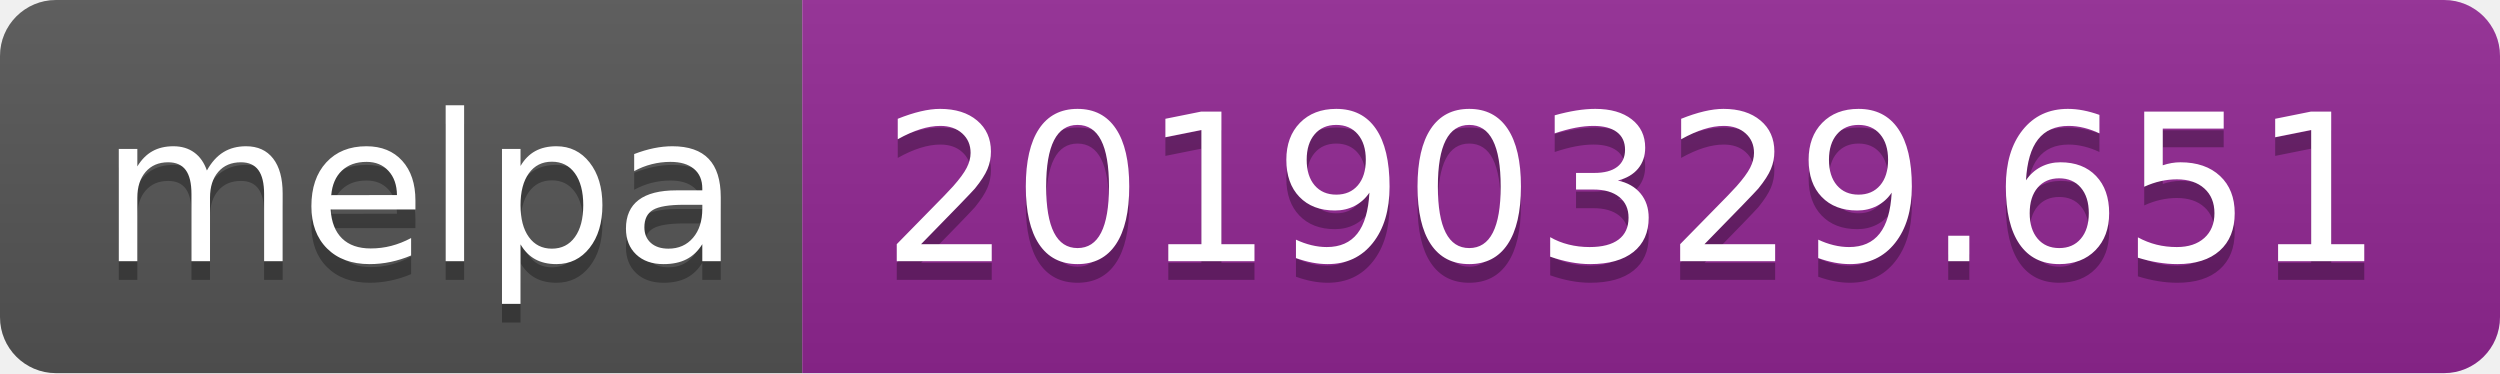
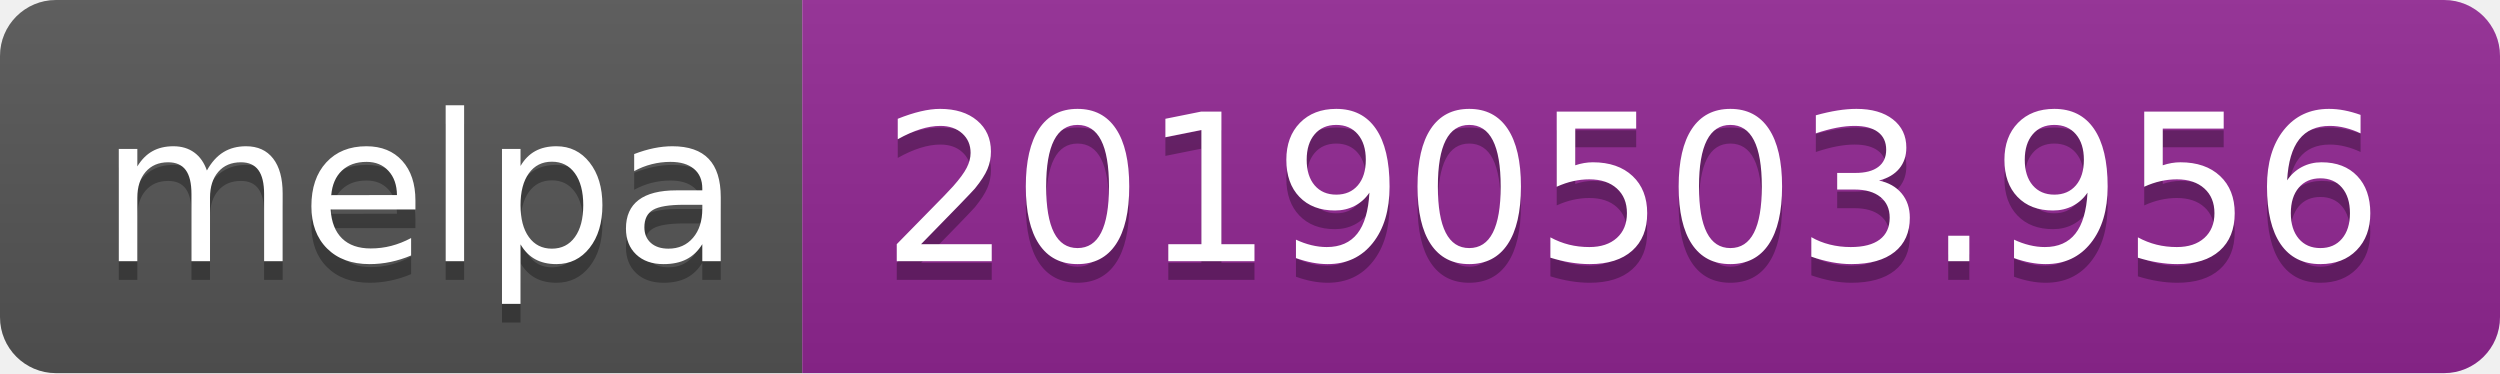
<svg xmlns="http://www.w3.org/2000/svg" width="134" height="20">
  <linearGradient id="b" x2="0" y2="100%">
    <stop offset="0" stop-color="#bbb" stop-opacity=".1" />
    <stop offset="1" stop-opacity=".1" />
  </linearGradient>
  <clipPath id="a">
    <rect width="134" height="20" rx="3" fill="#fff" />
  </clipPath>
  <g clip-path="url(#a)">
    <path fill="#555" d="M0 0h43v20H0z" />
    <path fill="#922793" d="M43 0h91v20H43z" />
    <path fill="url(#b)" d="M0 0h134v20H0z" />
  </g>
  <g fill="#fff" text-anchor="middle" font-family="DejaVu Sans,Verdana,Geneva,sans-serif" font-size="110">
    <text x="225" y="150" fill="#010101" fill-opacity=".3" transform="scale(.1)" textLength="330">melpa</text>
    <text x="225" y="140" transform="scale(.1)" textLength="330">melpa</text>
-     <text x="875" y="150" fill="#010101" fill-opacity=".3" transform="scale(.1)" textLength="810">20190329.651</text>
-     <text x="875" y="140" transform="scale(.1)" textLength="810">20190329.651</text>
+     <text x="875" y="150" fill="#010101" fill-opacity=".3" transform="scale(.1)" textLength="810">20190503.956</text>
+     <text x="875" y="140" transform="scale(.1)" textLength="810">20190503.956</text>
  </g>
</svg>
